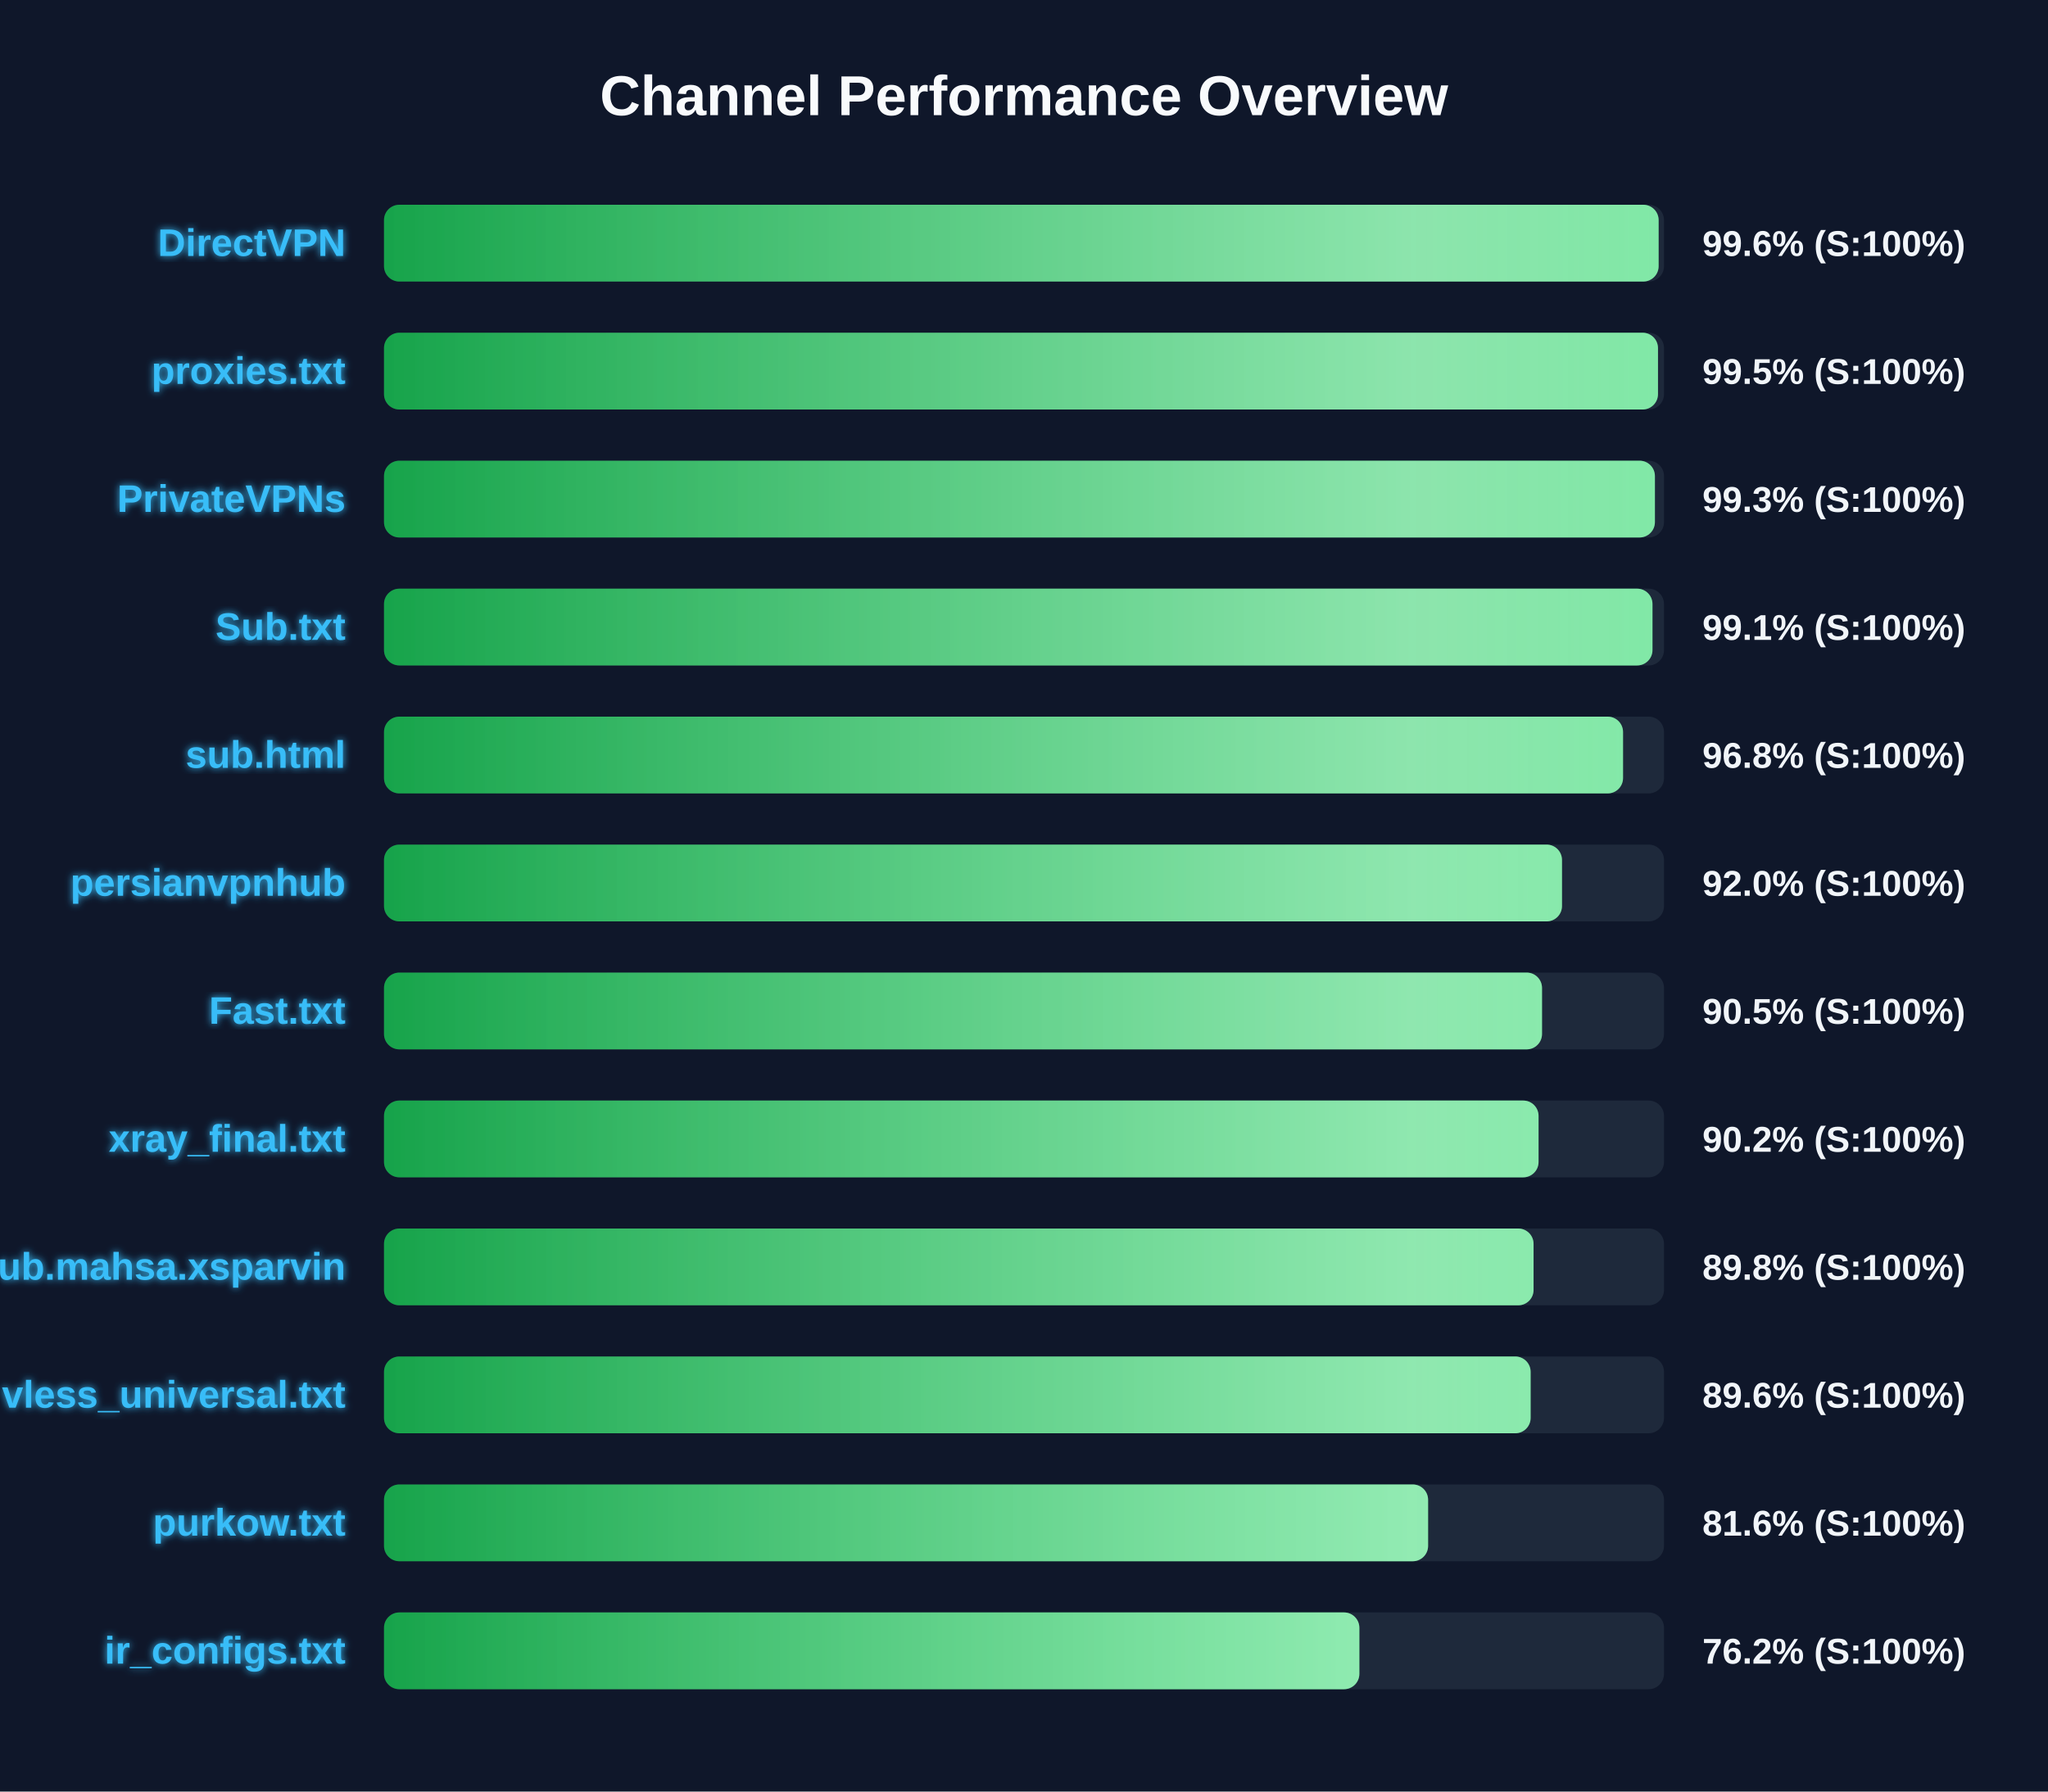
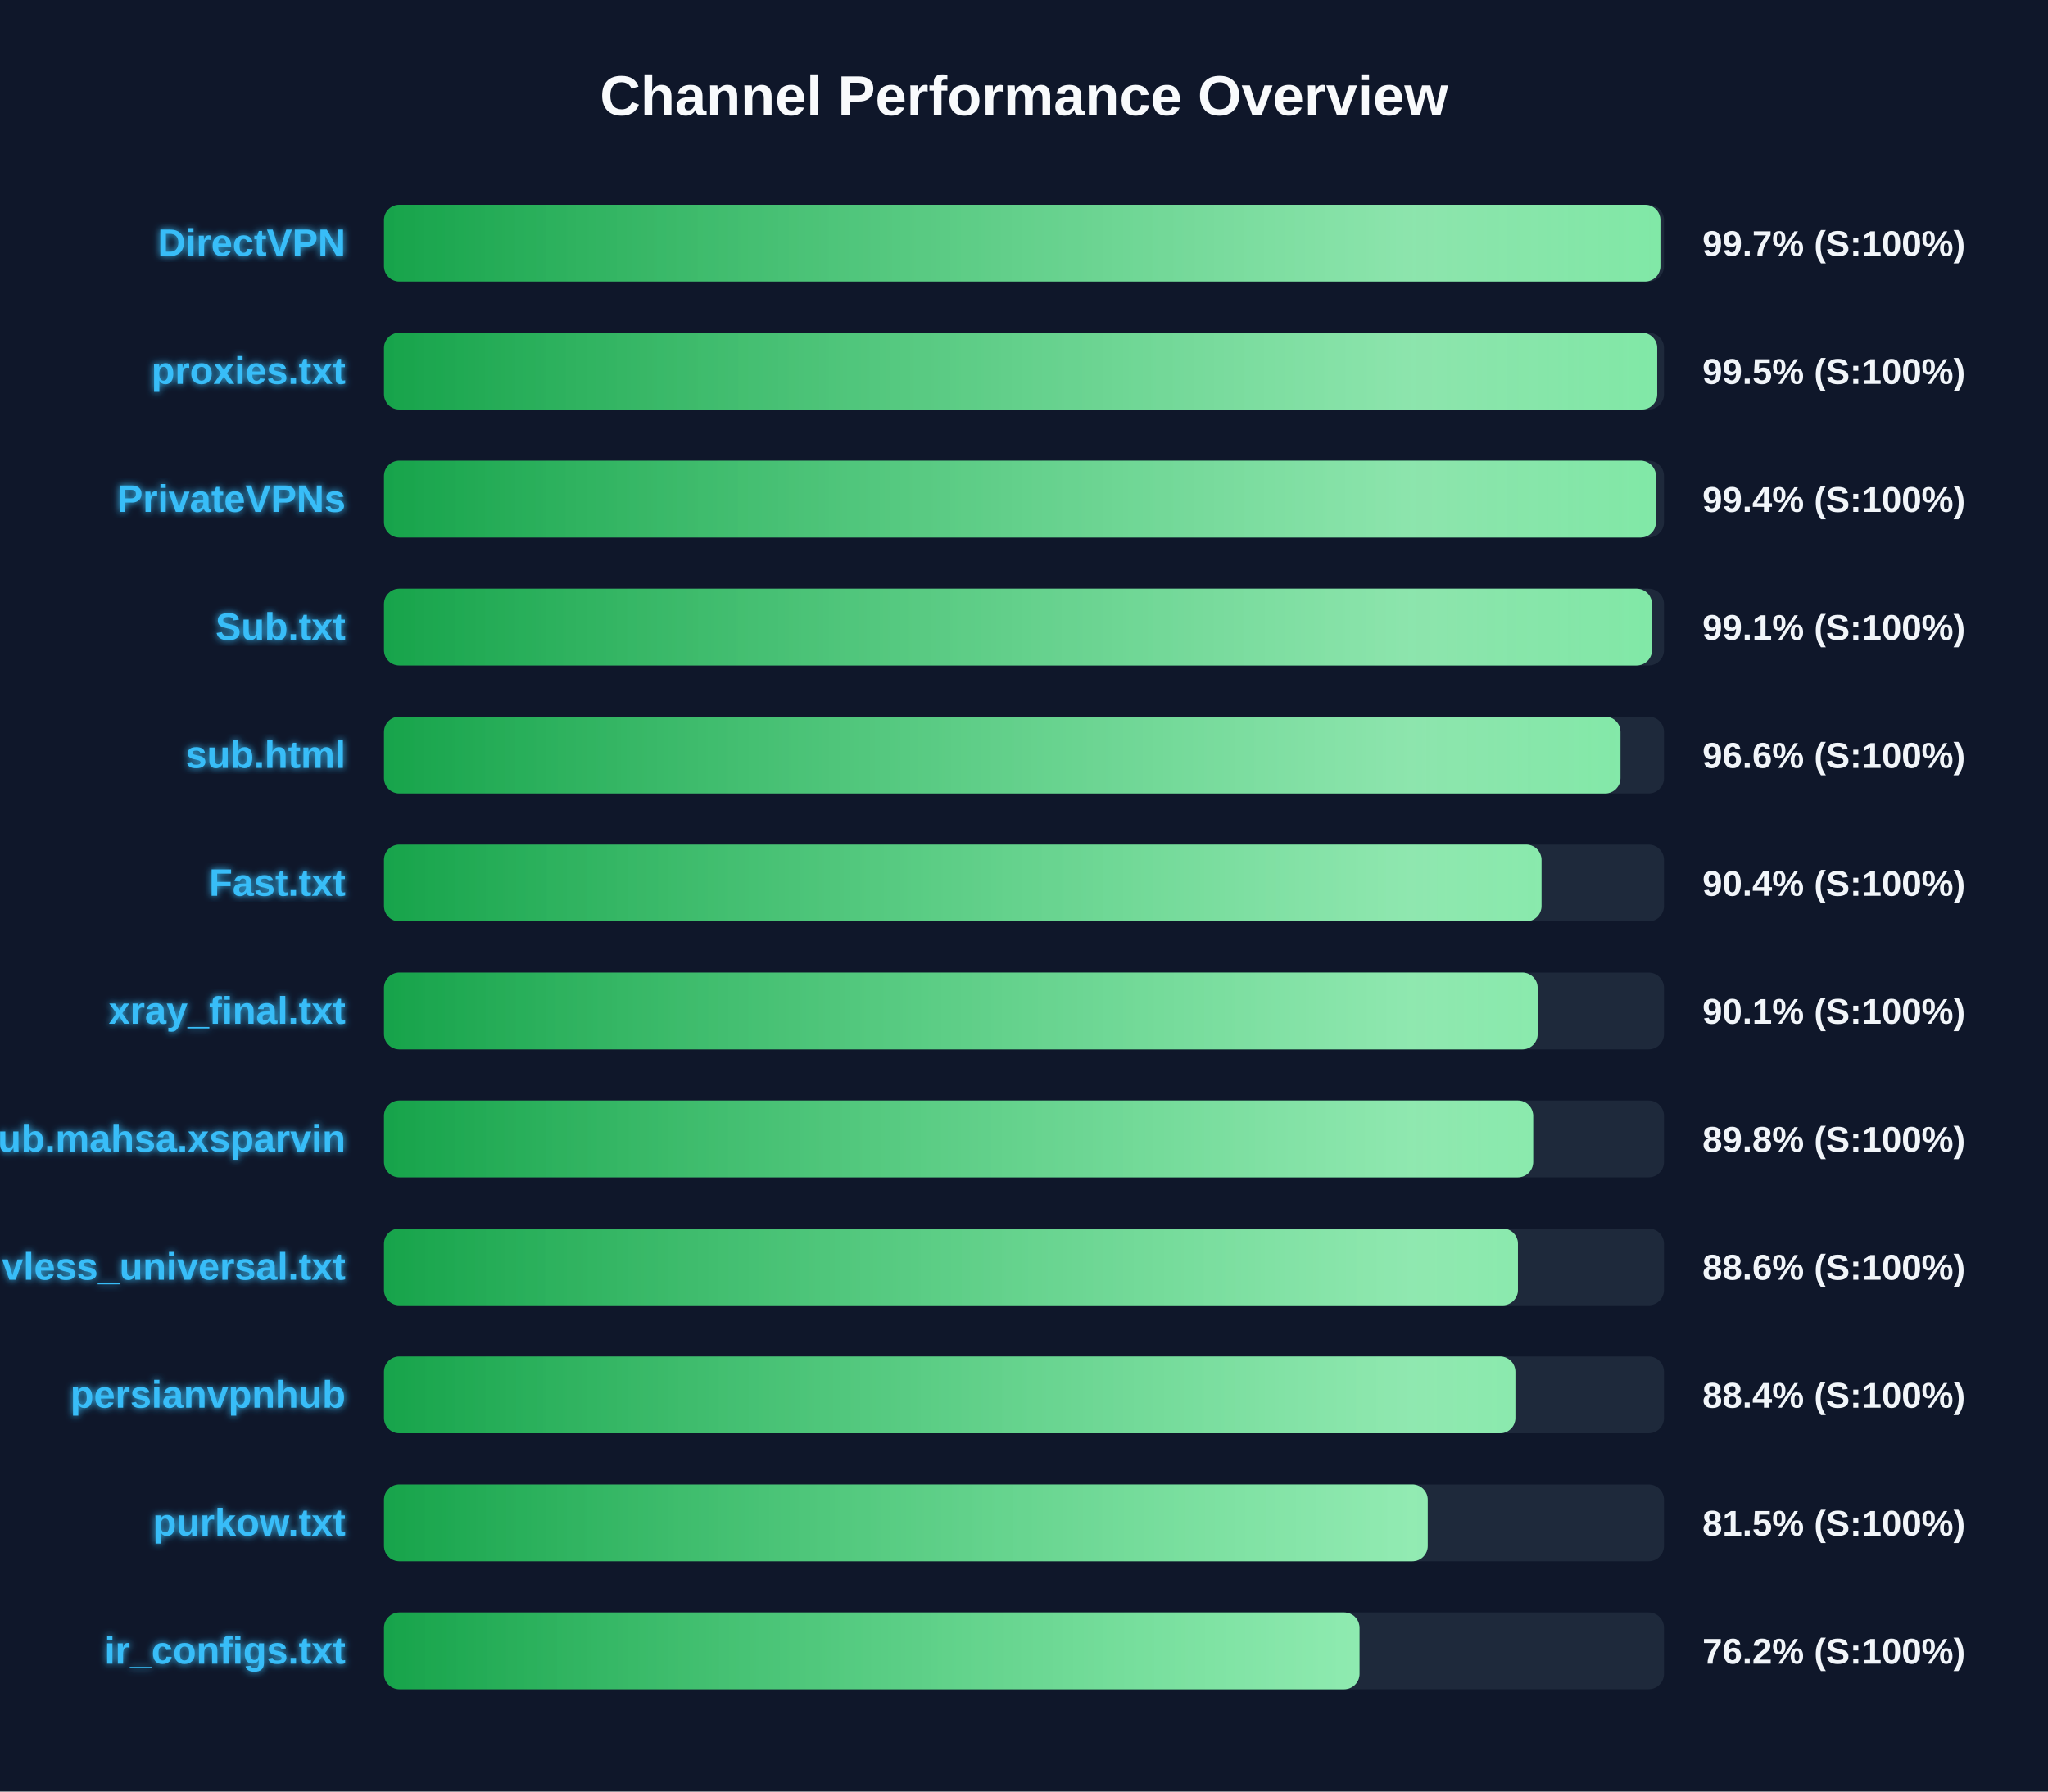
<svg xmlns="http://www.w3.org/2000/svg" width="800" height="700" version="1.1">
  <defs>
    <linearGradient id="grad-green" x1="0%" y1="0%" x2="100%" y2="0%">
      <stop offset="0%" stop-color="#16a34a" />
      <stop offset="100%" stop-color="#4ade80" />
    </linearGradient>
    <linearGradient id="grad-yellow" x1="0%" y1="0%" x2="100%" y2="0%">
      <stop offset="0%" stop-color="#ca8a04" />
      <stop offset="100%" stop-color="#fde047" />
    </linearGradient>
    <linearGradient id="grad-red" x1="0%" y1="0%" x2="100%" y2="0%">
      <stop offset="0%" stop-color="#dc2626" />
      <stop offset="100%" stop-color="#f87171" />
    </linearGradient>
    <linearGradient id="shimmer" x1="0%" y1="0%" x2="100%" y2="0%">
      <stop offset="0%" stop-color="rgba(255,255,255,0)" />
      <stop offset="50%" stop-color="rgba(255,255,255,0.4)" />
      <stop offset="100%" stop-color="rgba(255,255,255,0)" />
    </linearGradient>
    <filter id="glow" x="-20%" y="-20%" width="140%" height="140%">
      <feGaussianBlur stdDeviation="1.5" result="blur" />
      <feComposite in="SourceGraphic" in2="blur" operator="over" />
    </filter>
  </defs>
  <style>
        .bg-rect { fill: #0f172a; }
        .title { font: bold 22px 'Segoe UI', Arial, sans-serif; fill: #f8fafc; }
        .row { font: bold 15px 'Segoe UI', Arial, sans-serif; fill: #38bdf8; filter: url(#glow); }
        .score { font: bold 14px 'Segoe UI', Arial, sans-serif; fill: #f1f5f9; }
        @keyframes shimmer-anim {
            0% { transform: translateX(-100%); }
            100% { transform: translateX(200%); }
        }
        .shimmer-rect {
            animation: shimmer-anim 2.5s infinite linear;
        }
    </style>
  <rect width="100%" height="100%" class="bg-rect" />
  <text x="400" y="45" text-anchor="middle" class="title">Channel Performance Overview</text>
  <rect x="150" y="80" width="500" height="30" fill="#1e293b" rx="6" />
  <clipPath id="clip-0">
-     <rect x="150" y="80" width="497.9" height="30" rx="6" />
+     <rect x="150" y="80" width="498.6" height="30" rx="6" />
  </clipPath>
-   <rect x="150" y="80" width="497.9" height="30" fill="url(#grad-green)" rx="6" />
+   <rect x="150" y="80" width="498.6" height="30" fill="url(#grad-green)" rx="6" />
  <g clip-path="url(#clip-0)">
    <rect x="150" y="80" width="100%" height="30" fill="url(#shimmer)" class="shimmer-rect" />
  </g>
  <text x="135" y="100" text-anchor="end" class="row">DirectVPN</text>
-   <text x="665" y="100" text-anchor="start" class="score">99.6% (S:100%)</text>
+   <text x="665" y="100" text-anchor="start" class="score">99.7% (S:100%)</text>
  <rect x="150" y="130" width="500" height="30" fill="#1e293b" rx="6" />
  <clipPath id="clip-1">
-     <rect x="150" y="130" width="497.65" height="30" rx="6" />
+     <rect x="150" y="130" width="497.35" height="30" rx="6" />
  </clipPath>
-   <rect x="150" y="130" width="497.65" height="30" fill="url(#grad-green)" rx="6" />
+   <rect x="150" y="130" width="497.35" height="30" fill="url(#grad-green)" rx="6" />
  <g clip-path="url(#clip-1)">
    <rect x="150" y="130" width="100%" height="30" fill="url(#shimmer)" class="shimmer-rect" />
  </g>
  <text x="135" y="150" text-anchor="end" class="row">proxies.txt</text>
  <text x="665" y="150" text-anchor="start" class="score">99.5% (S:100%)</text>
  <rect x="150" y="180" width="500" height="30" fill="#1e293b" rx="6" />
  <clipPath id="clip-2">
-     <rect x="150" y="180" width="496.45" height="30" rx="6" />
+     <rect x="150" y="180" width="496.85" height="30" rx="6" />
  </clipPath>
-   <rect x="150" y="180" width="496.45" height="30" fill="url(#grad-green)" rx="6" />
+   <rect x="150" y="180" width="496.85" height="30" fill="url(#grad-green)" rx="6" />
  <g clip-path="url(#clip-2)">
    <rect x="150" y="180" width="100%" height="30" fill="url(#shimmer)" class="shimmer-rect" />
  </g>
  <text x="135" y="200" text-anchor="end" class="row">PrivateVPNs</text>
-   <text x="665" y="200" text-anchor="start" class="score">99.3% (S:100%)</text>
+   <text x="665" y="200" text-anchor="start" class="score">99.4% (S:100%)</text>
  <rect x="150" y="230" width="500" height="30" fill="#1e293b" rx="6" />
  <clipPath id="clip-3">
-     <rect x="150" y="230" width="495.5" height="30" rx="6" />
+     <rect x="150" y="230" width="495.3" height="30" rx="6" />
  </clipPath>
-   <rect x="150" y="230" width="495.5" height="30" fill="url(#grad-green)" rx="6" />
+   <rect x="150" y="230" width="495.3" height="30" fill="url(#grad-green)" rx="6" />
  <g clip-path="url(#clip-3)">
    <rect x="150" y="230" width="100%" height="30" fill="url(#shimmer)" class="shimmer-rect" />
  </g>
  <text x="135" y="250" text-anchor="end" class="row">Sub.txt</text>
  <text x="665" y="250" text-anchor="start" class="score">99.1% (S:100%)</text>
  <rect x="150" y="280" width="500" height="30" fill="#1e293b" rx="6" />
  <clipPath id="clip-4">
-     <rect x="150" y="280" width="484.0" height="30" rx="6" />
+     <rect x="150" y="280" width="483.0" height="30" rx="6" />
  </clipPath>
-   <rect x="150" y="280" width="484.0" height="30" fill="url(#grad-green)" rx="6" />
+   <rect x="150" y="280" width="483.0" height="30" fill="url(#grad-green)" rx="6" />
  <g clip-path="url(#clip-4)">
    <rect x="150" y="280" width="100%" height="30" fill="url(#shimmer)" class="shimmer-rect" />
  </g>
  <text x="135" y="300" text-anchor="end" class="row">sub.html</text>
-   <text x="665" y="300" text-anchor="start" class="score">96.8% (S:100%)</text>
+   <text x="665" y="300" text-anchor="start" class="score">96.6% (S:100%)</text>
  <rect x="150" y="330" width="500" height="30" fill="#1e293b" rx="6" />
  <clipPath id="clip-5">
-     <rect x="150" y="330" width="460.15" height="30" rx="6" />
+     <rect x="150" y="330" width="452.15" height="30" rx="6" />
  </clipPath>
-   <rect x="150" y="330" width="460.15" height="30" fill="url(#grad-green)" rx="6" />
+   <rect x="150" y="330" width="452.15" height="30" fill="url(#grad-green)" rx="6" />
  <g clip-path="url(#clip-5)">
    <rect x="150" y="330" width="100%" height="30" fill="url(#shimmer)" class="shimmer-rect" />
  </g>
-   <text x="135" y="350" text-anchor="end" class="row">persianvpnhub</text>
-   <text x="665" y="350" text-anchor="start" class="score">92.0% (S:100%)</text>
+   <text x="135" y="350" text-anchor="end" class="row">Fast.txt</text>
+   <text x="665" y="350" text-anchor="start" class="score">90.4% (S:100%)</text>
  <rect x="150" y="380" width="500" height="30" fill="#1e293b" rx="6" />
  <clipPath id="clip-6">
-     <rect x="150" y="380" width="452.35" height="30" rx="6" />
+     <rect x="150" y="380" width="450.65" height="30" rx="6" />
  </clipPath>
-   <rect x="150" y="380" width="452.35" height="30" fill="url(#grad-green)" rx="6" />
+   <rect x="150" y="380" width="450.65" height="30" fill="url(#grad-green)" rx="6" />
  <g clip-path="url(#clip-6)">
    <rect x="150" y="380" width="100%" height="30" fill="url(#shimmer)" class="shimmer-rect" />
  </g>
-   <text x="135" y="400" text-anchor="end" class="row">Fast.txt</text>
-   <text x="665" y="400" text-anchor="start" class="score">90.5% (S:100%)</text>
+   <text x="135" y="400" text-anchor="end" class="row">xray_final.txt</text>
+   <text x="665" y="400" text-anchor="start" class="score">90.1% (S:100%)</text>
  <rect x="150" y="430" width="500" height="30" fill="#1e293b" rx="6" />
  <clipPath id="clip-7">
-     <rect x="150" y="430" width="451.0" height="30" rx="6" />
+     <rect x="150" y="430" width="448.9" height="30" rx="6" />
  </clipPath>
-   <rect x="150" y="430" width="451.0" height="30" fill="url(#grad-green)" rx="6" />
+   <rect x="150" y="430" width="448.9" height="30" fill="url(#grad-green)" rx="6" />
  <g clip-path="url(#clip-7)">
    <rect x="150" y="430" width="100%" height="30" fill="url(#shimmer)" class="shimmer-rect" />
  </g>
-   <text x="135" y="450" text-anchor="end" class="row">xray_final.txt</text>
-   <text x="665" y="450" text-anchor="start" class="score">90.2% (S:100%)</text>
+   <text x="135" y="450" text-anchor="end" class="row">Sub.mahsa.xsparvin</text>
+   <text x="665" y="450" text-anchor="start" class="score">89.8% (S:100%)</text>
  <rect x="150" y="480" width="500" height="30" fill="#1e293b" rx="6" />
  <clipPath id="clip-8">
-     <rect x="150" y="480" width="449.05" height="30" rx="6" />
+     <rect x="150" y="480" width="442.95" height="30" rx="6" />
  </clipPath>
-   <rect x="150" y="480" width="449.05" height="30" fill="url(#grad-green)" rx="6" />
+   <rect x="150" y="480" width="442.95" height="30" fill="url(#grad-green)" rx="6" />
  <g clip-path="url(#clip-8)">
    <rect x="150" y="480" width="100%" height="30" fill="url(#shimmer)" class="shimmer-rect" />
  </g>
-   <text x="135" y="500" text-anchor="end" class="row">Sub.mahsa.xsparvin</text>
-   <text x="665" y="500" text-anchor="start" class="score">89.8% (S:100%)</text>
+   <text x="135" y="500" text-anchor="end" class="row">vless_universal.txt</text>
+   <text x="665" y="500" text-anchor="start" class="score">88.6% (S:100%)</text>
  <rect x="150" y="530" width="500" height="30" fill="#1e293b" rx="6" />
  <clipPath id="clip-9">
-     <rect x="150" y="530" width="447.9" height="30" rx="6" />
+     <rect x="150" y="530" width="441.95" height="30" rx="6" />
  </clipPath>
-   <rect x="150" y="530" width="447.9" height="30" fill="url(#grad-green)" rx="6" />
+   <rect x="150" y="530" width="441.95" height="30" fill="url(#grad-green)" rx="6" />
  <g clip-path="url(#clip-9)">
    <rect x="150" y="530" width="100%" height="30" fill="url(#shimmer)" class="shimmer-rect" />
  </g>
-   <text x="135" y="550" text-anchor="end" class="row">vless_universal.txt</text>
-   <text x="665" y="550" text-anchor="start" class="score">89.6% (S:100%)</text>
+   <text x="135" y="550" text-anchor="end" class="row">persianvpnhub</text>
+   <text x="665" y="550" text-anchor="start" class="score">88.4% (S:100%)</text>
  <rect x="150" y="580" width="500" height="30" fill="#1e293b" rx="6" />
  <clipPath id="clip-10">
-     <rect x="150" y="580" width="407.85" height="30" rx="6" />
+     <rect x="150" y="580" width="407.7" height="30" rx="6" />
  </clipPath>
-   <rect x="150" y="580" width="407.85" height="30" fill="url(#grad-green)" rx="6" />
+   <rect x="150" y="580" width="407.7" height="30" fill="url(#grad-green)" rx="6" />
  <g clip-path="url(#clip-10)">
    <rect x="150" y="580" width="100%" height="30" fill="url(#shimmer)" class="shimmer-rect" />
  </g>
  <text x="135" y="600" text-anchor="end" class="row">purkow.txt</text>
-   <text x="665" y="600" text-anchor="start" class="score">81.6% (S:100%)</text>
+   <text x="665" y="600" text-anchor="start" class="score">81.5% (S:100%)</text>
  <rect x="150" y="630" width="500" height="30" fill="#1e293b" rx="6" />
  <clipPath id="clip-11">
-     <rect x="150" y="630" width="381.0" height="30" rx="6" />
+     <rect x="150" y="630" width="381.05" height="30" rx="6" />
  </clipPath>
-   <rect x="150" y="630" width="381.0" height="30" fill="url(#grad-green)" rx="6" />
+   <rect x="150" y="630" width="381.05" height="30" fill="url(#grad-green)" rx="6" />
  <g clip-path="url(#clip-11)">
    <rect x="150" y="630" width="100%" height="30" fill="url(#shimmer)" class="shimmer-rect" />
  </g>
  <text x="135" y="650" text-anchor="end" class="row">ir_configs.txt</text>
  <text x="665" y="650" text-anchor="start" class="score">76.2% (S:100%)</text>
</svg>
